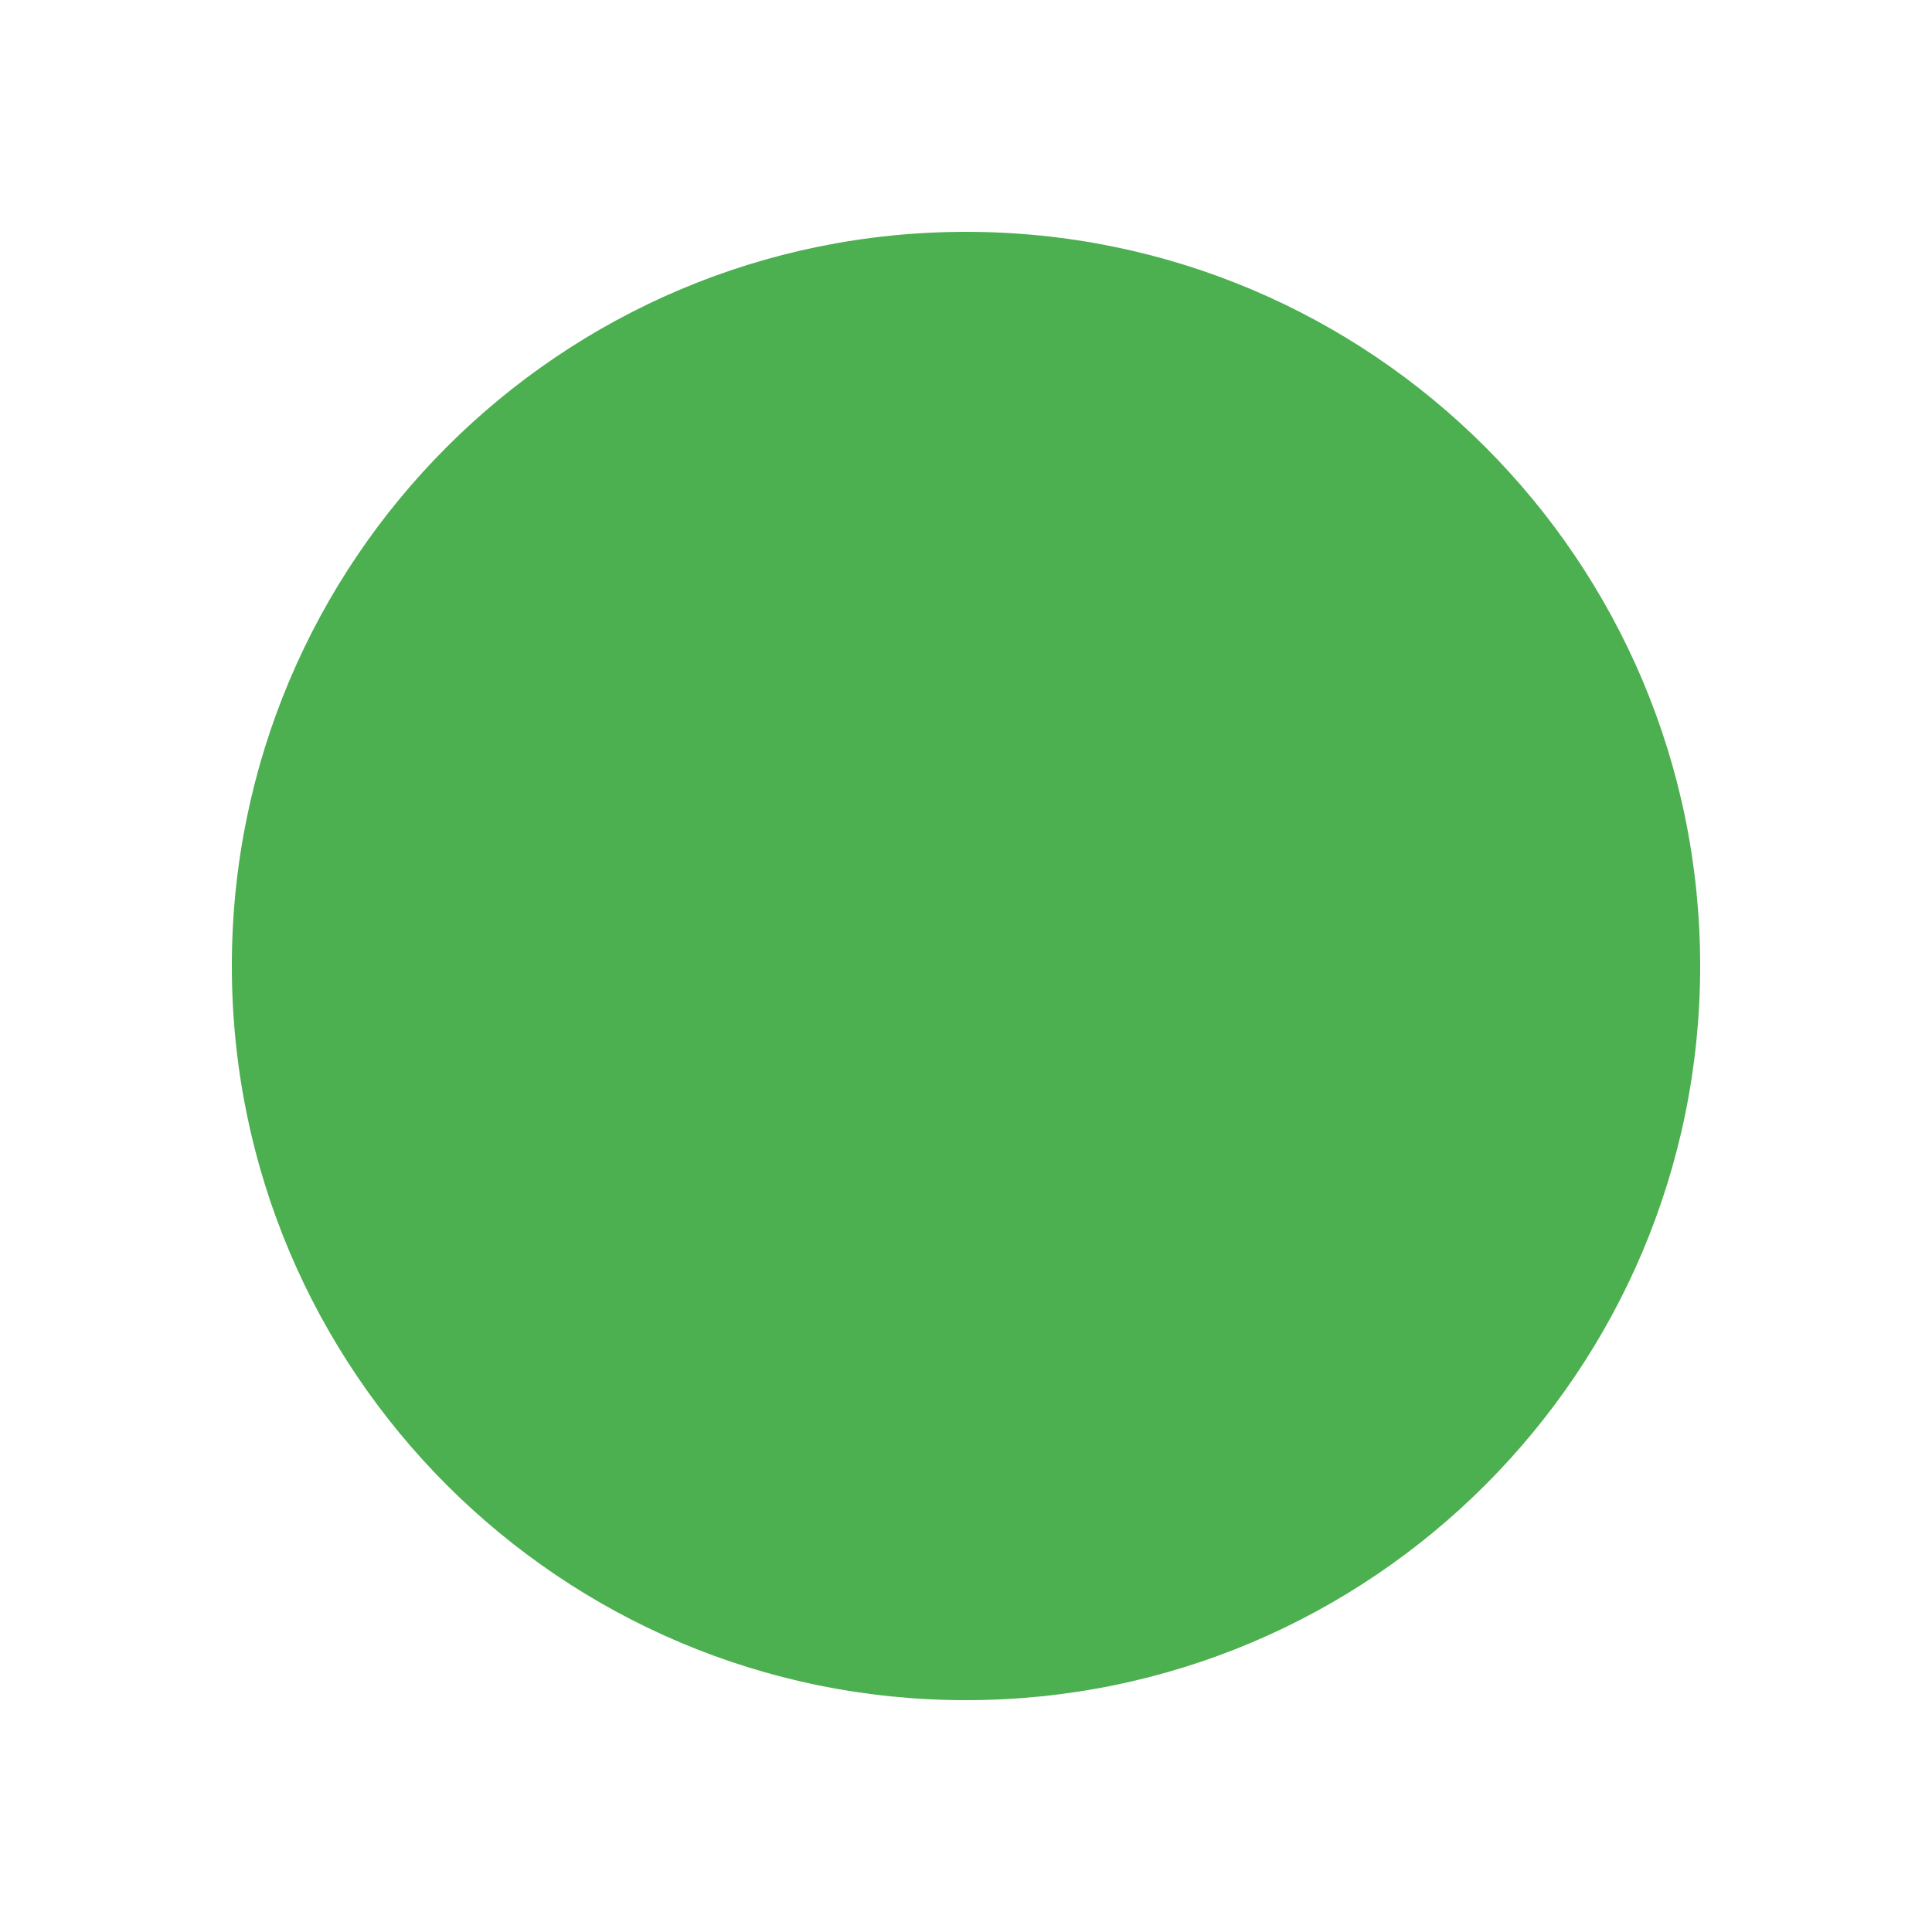
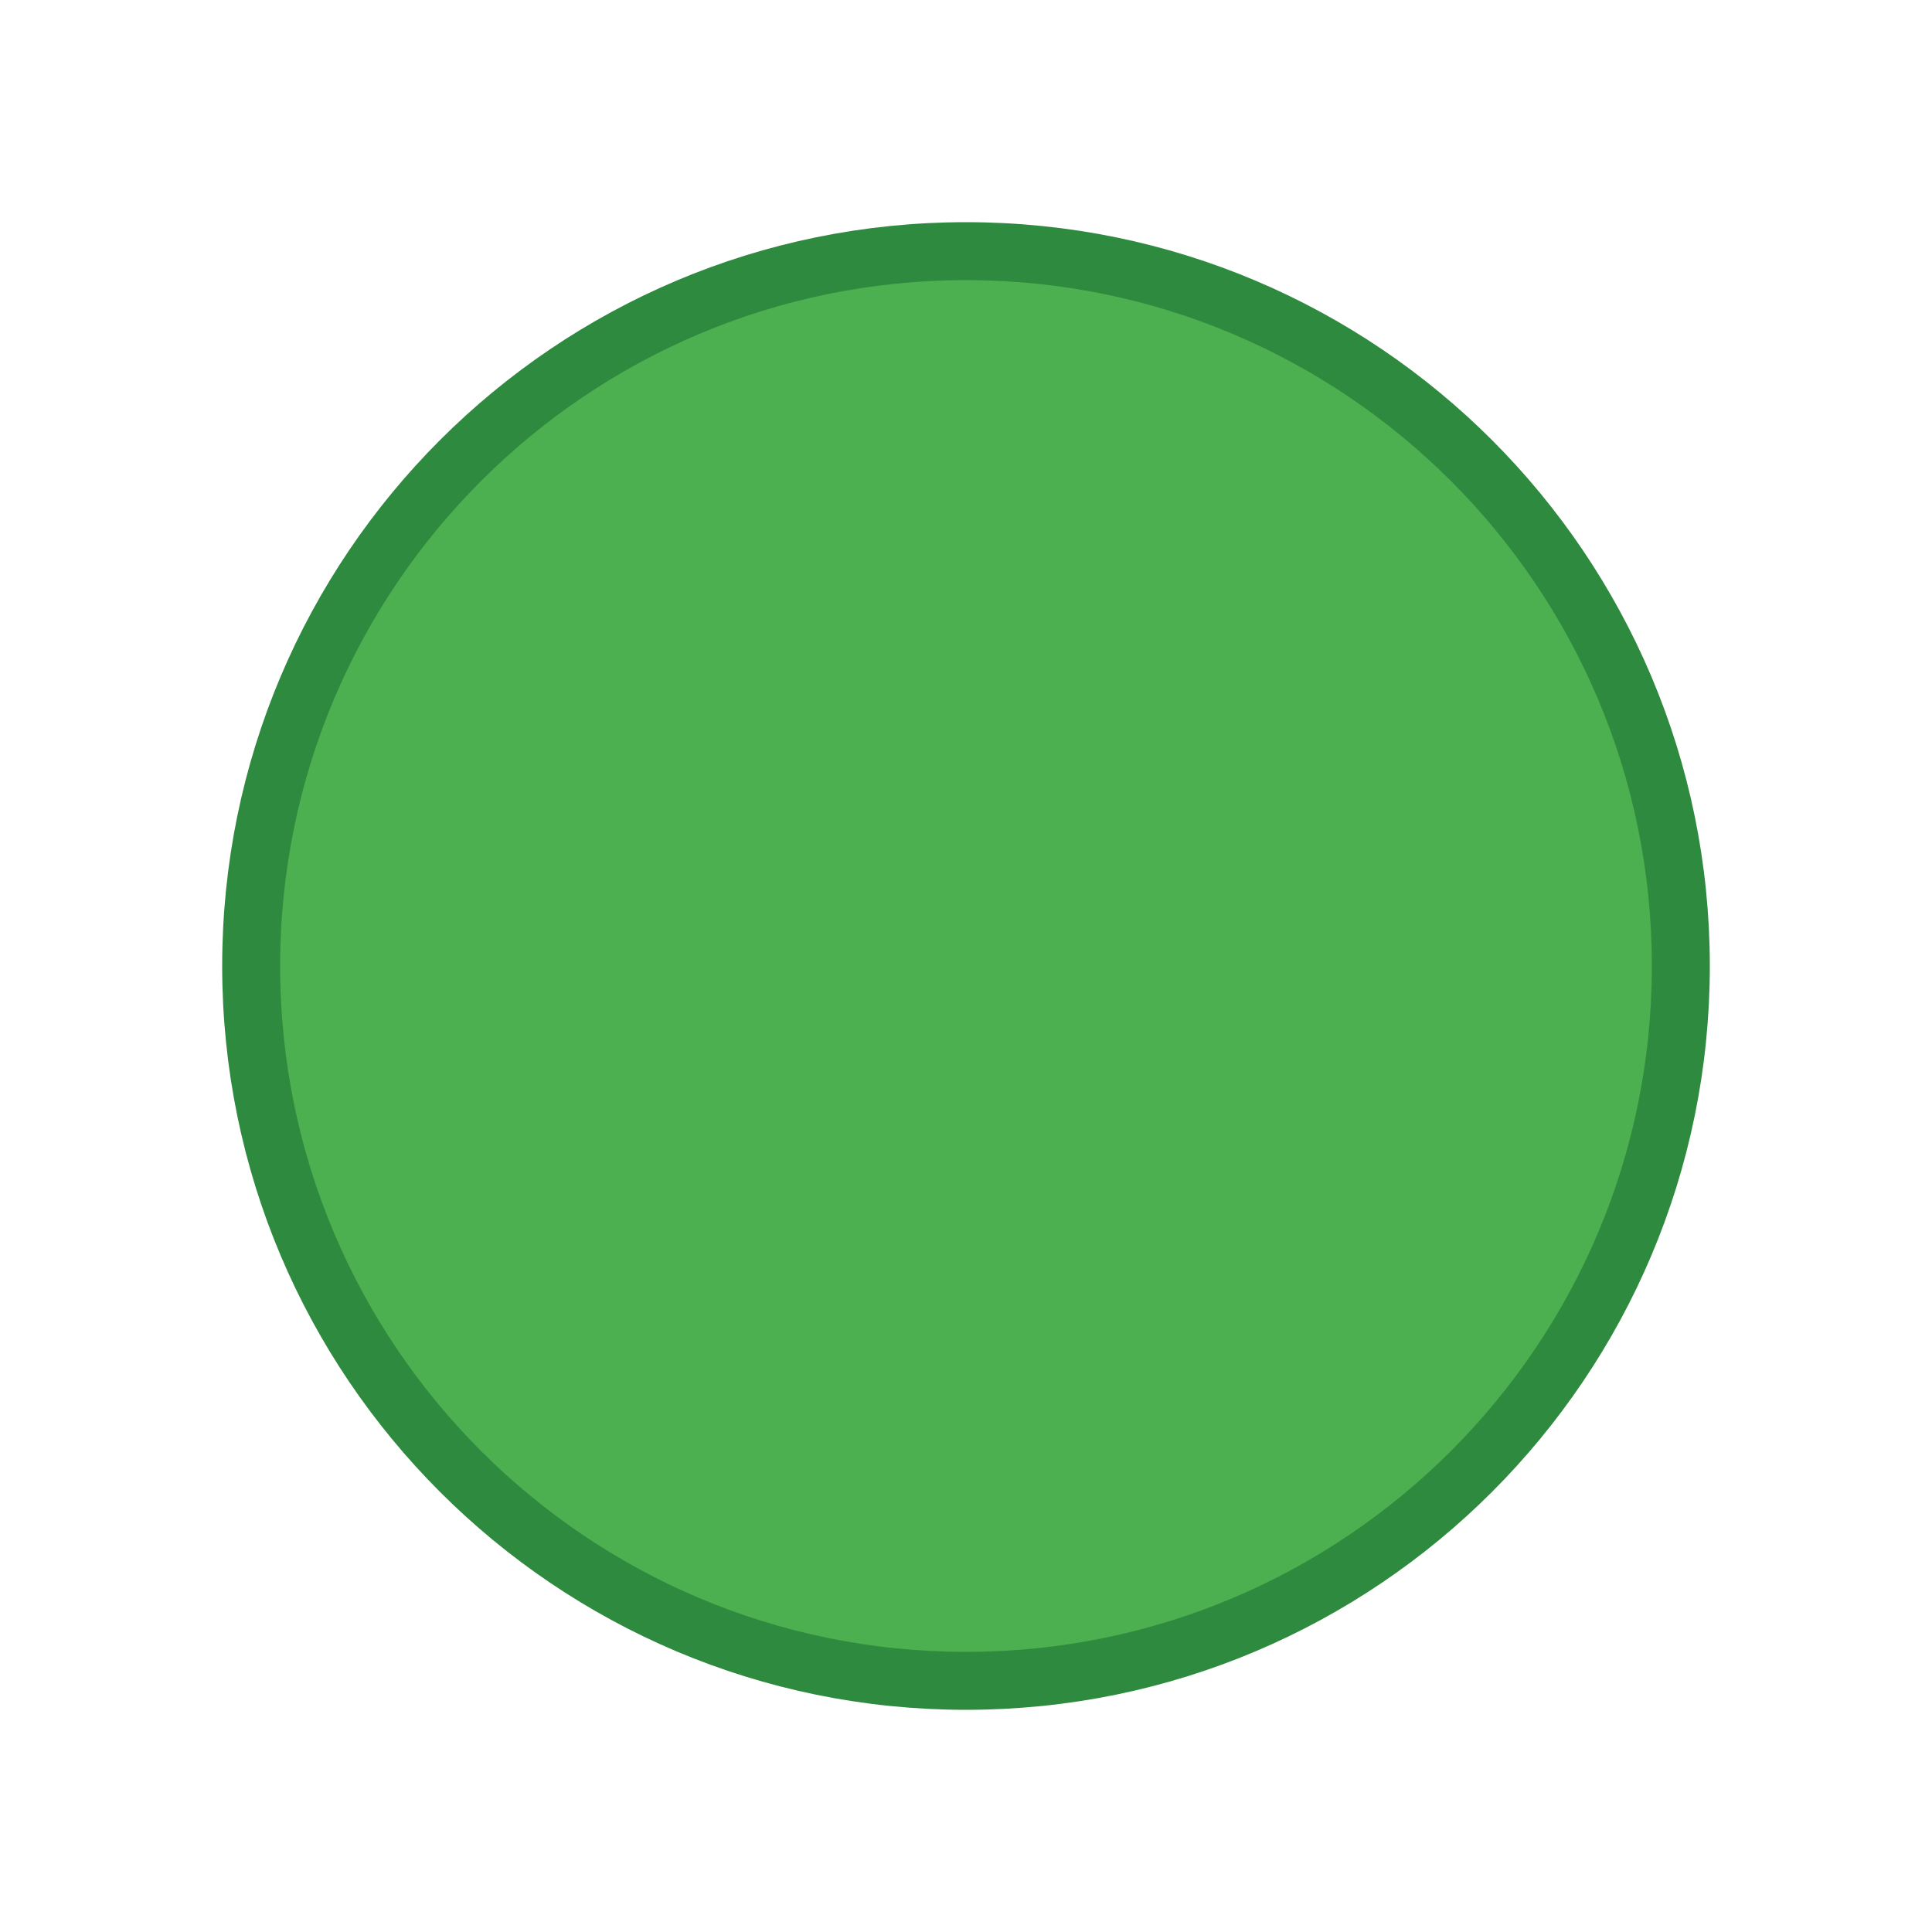
<svg xmlns="http://www.w3.org/2000/svg" viewBox="0 0 100 100" width="100" height="100">
-   <circle cx="50" cy="50" r="38" fill="#4CAF50" />
+   <circle cx="50" cy="50" r="37" fill="#4CAF50" stroke="#2E8A3E" stroke-width="3" />
</svg>
